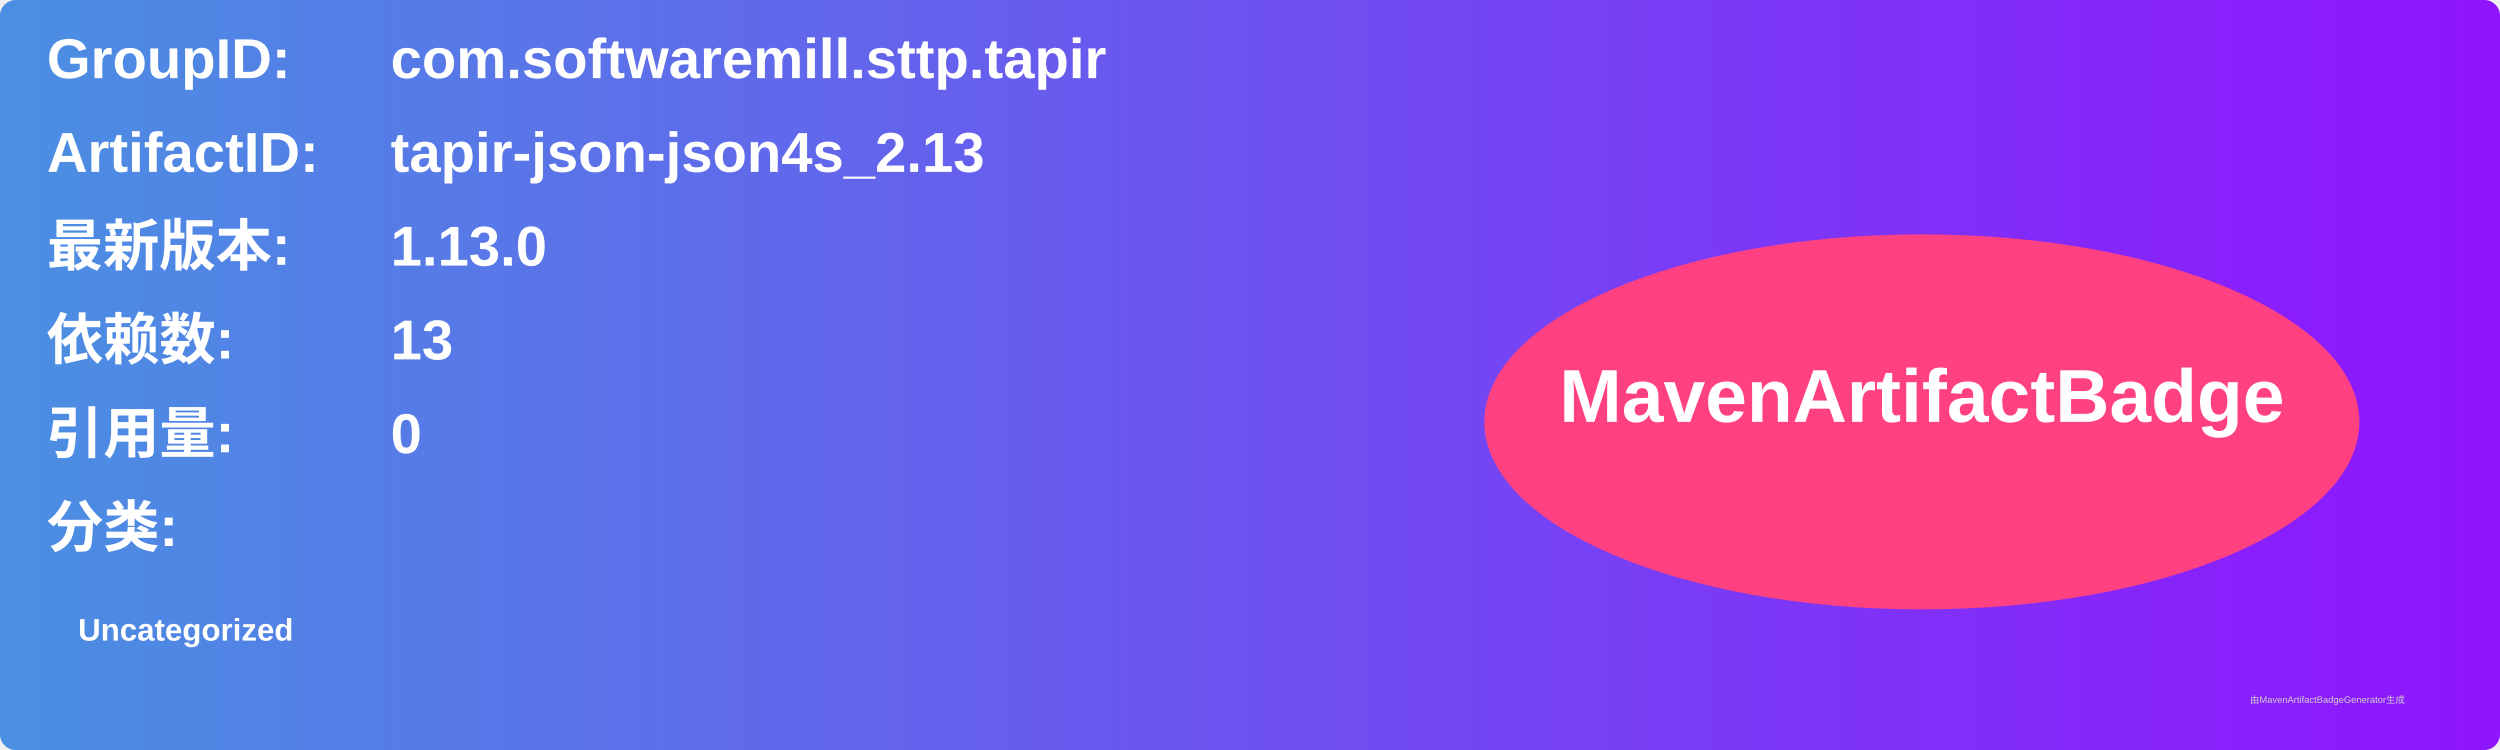
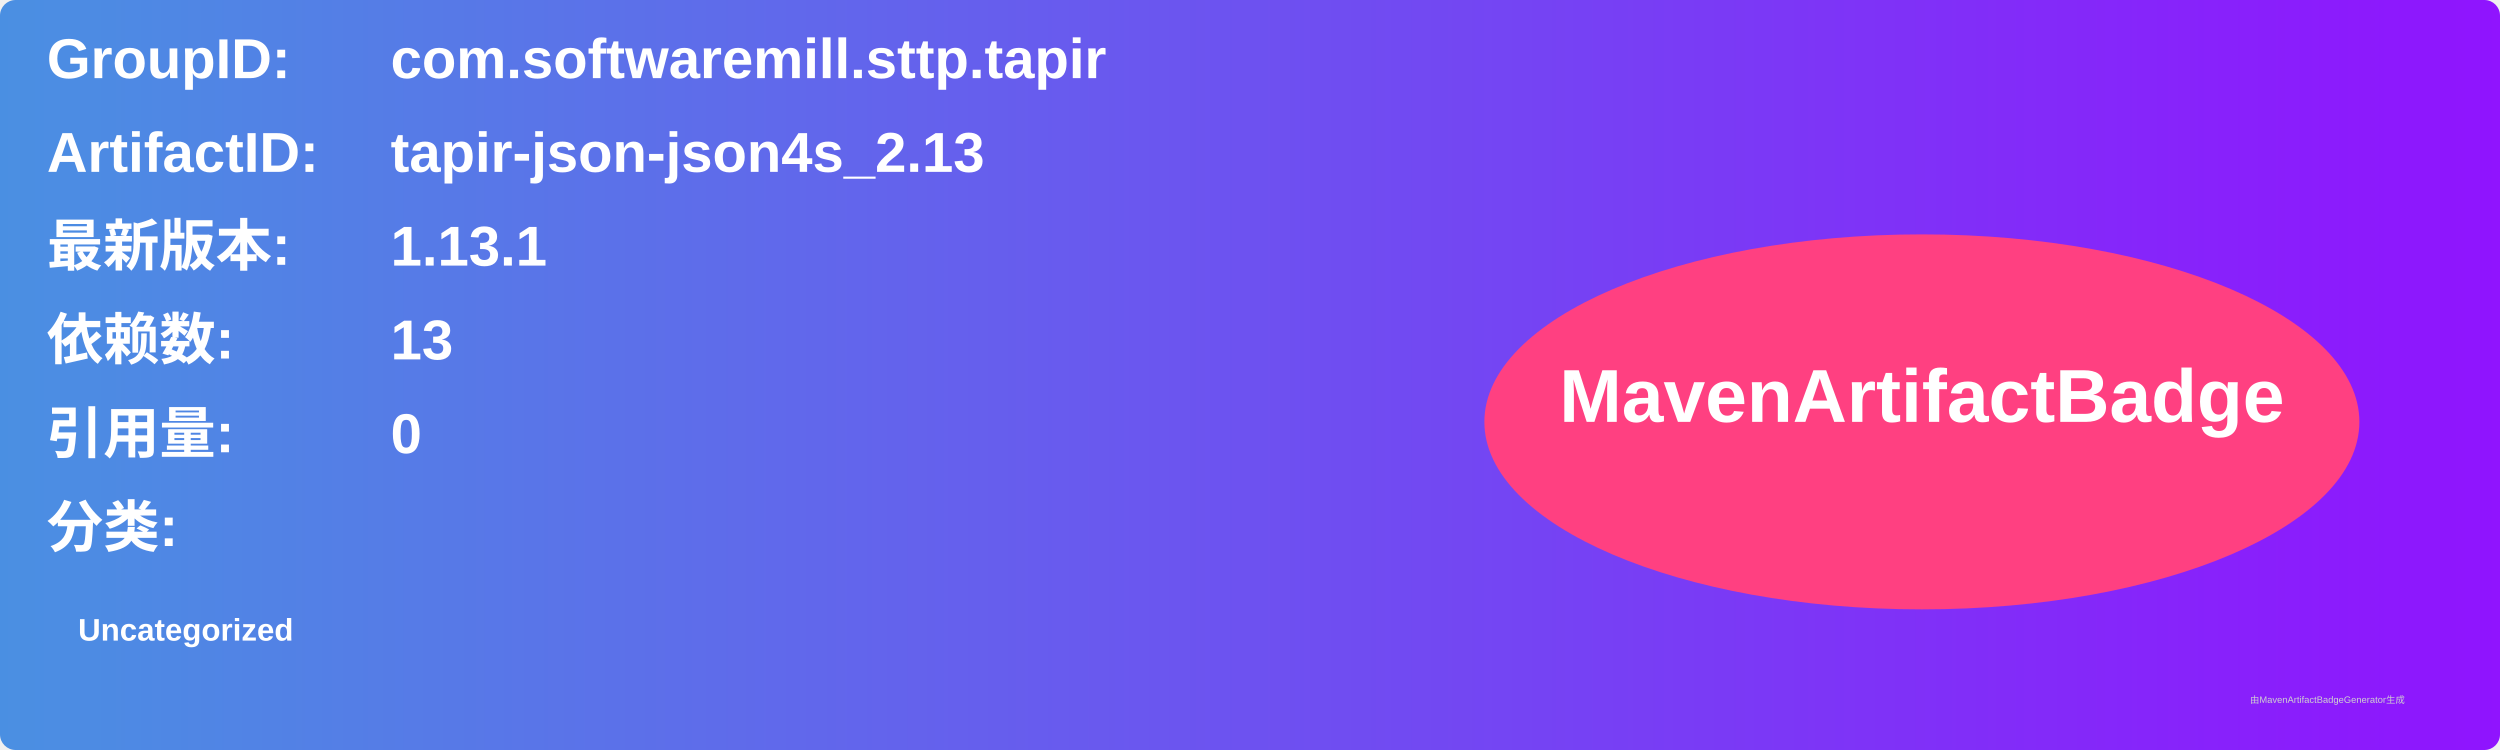
<svg xmlns="http://www.w3.org/2000/svg" width="800" height="240" viewBox="0 0 800 240">
  <linearGradient id="grad" x1="0%" y1="0%" x2="100%" y2="0%">
    <stop offset="0%" stop-color="#4a90e2" />
    <stop offset="100%" stop-color="#9013fe" />
  </linearGradient>
  <rect width="100%" height="100%" rx="5" ry="5" fill="url(#grad)" />
  <g transform="translate(15, 15)">
    <text x="0" y="10" font-family="Arial" font-size="18" fill="white" font-weight="bold" width="260">GroupID:</text>
    <text x="110" y="10" font-family="Arial" font-size="18" fill="white" font-weight="bold" width="460">com.softwaremill.sttp.tapir</text>
    <text x="0" y="40" font-family="Arial" font-size="18" fill="white" font-weight="bold" width="260">ArtifactID:</text>
    <text x="110" y="40" font-family="Arial" font-size="18" fill="white" font-weight="bold" width="460">tapir-json-json4s_2.13</text>
    <text x="0" y="70" font-family="Arial" font-size="18" fill="white" font-weight="bold">最新版本:</text>
    <text x="110" y="70" font-family="Arial" font-size="18" fill="white" font-weight="bold">
-       <tspan font-weight="bold">1.13.0</tspan>
+       <tspan font-weight="bold">1.13.1</tspan>
    </text>
    <text x="0" y="100" font-family="Arial" font-size="18" fill="white" font-weight="bold">依赖数: </text>
    <text x="110" y="100" font-family="Arial" font-size="18" fill="white">
      <tspan font-weight="bold">13</tspan>
    </text>
    <text x="0" y="130" font-family="Arial" font-size="18" fill="white" font-weight="bold">引用量: </text>
    <text x="110" y="130" font-family="Arial" font-size="18" fill="white">
      <tspan font-weight="bold">0</tspan>
    </text>
    <text x="0" y="160" font-family="Arial" font-size="18" fill="white" font-weight="bold">分类:</text>
    <text x="10" y="190" font-family="Arial" font-size="10" fill="white">
      <tspan font-weight="bold">Uncategorized</tspan>
    </text>
    <ellipse cx="600" cy="120" rx="140" ry="60" fill="#ff4081" />
    <text x="600" y="120" text-anchor="middle" font-family="Arial" font-size="24" fill="white" font-weight="bold">MavenArtifactBadge</text>
  </g>
  <text x="720" y="225" font-family="Arial" font-size="3" fill="#d0d0d0">由MavenArtifactBadgeGenerator生成</text>
</svg>
